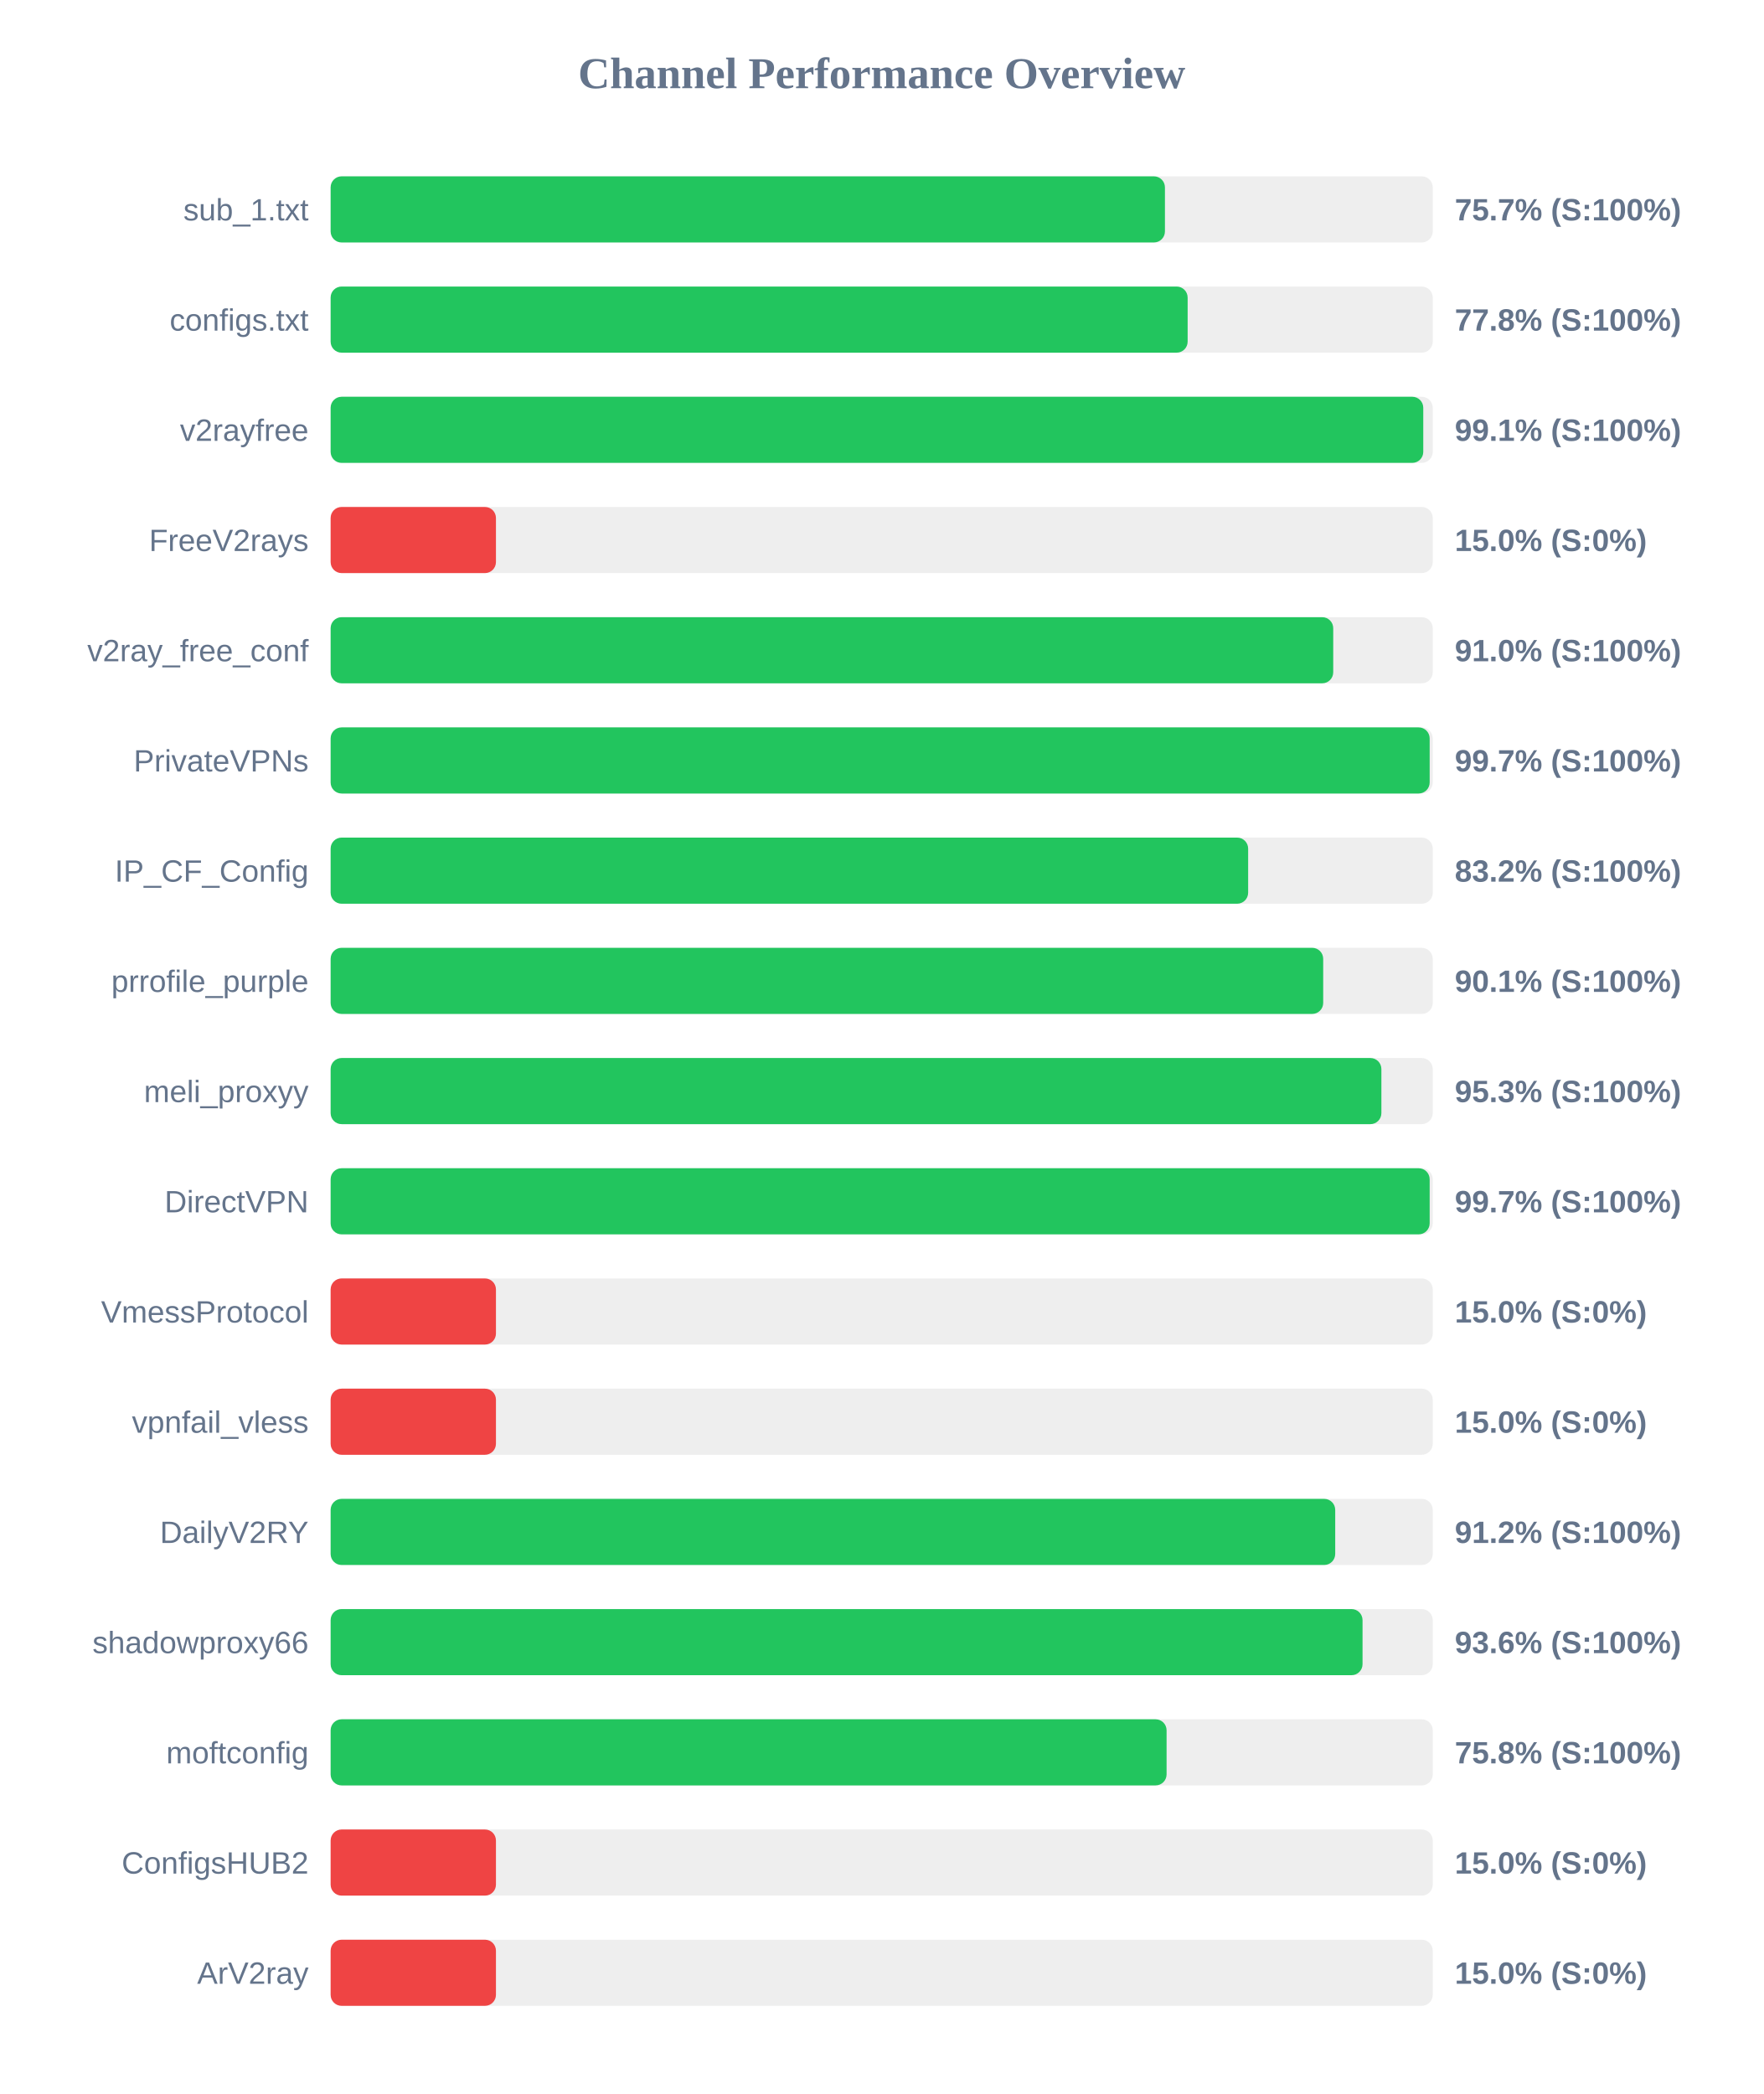
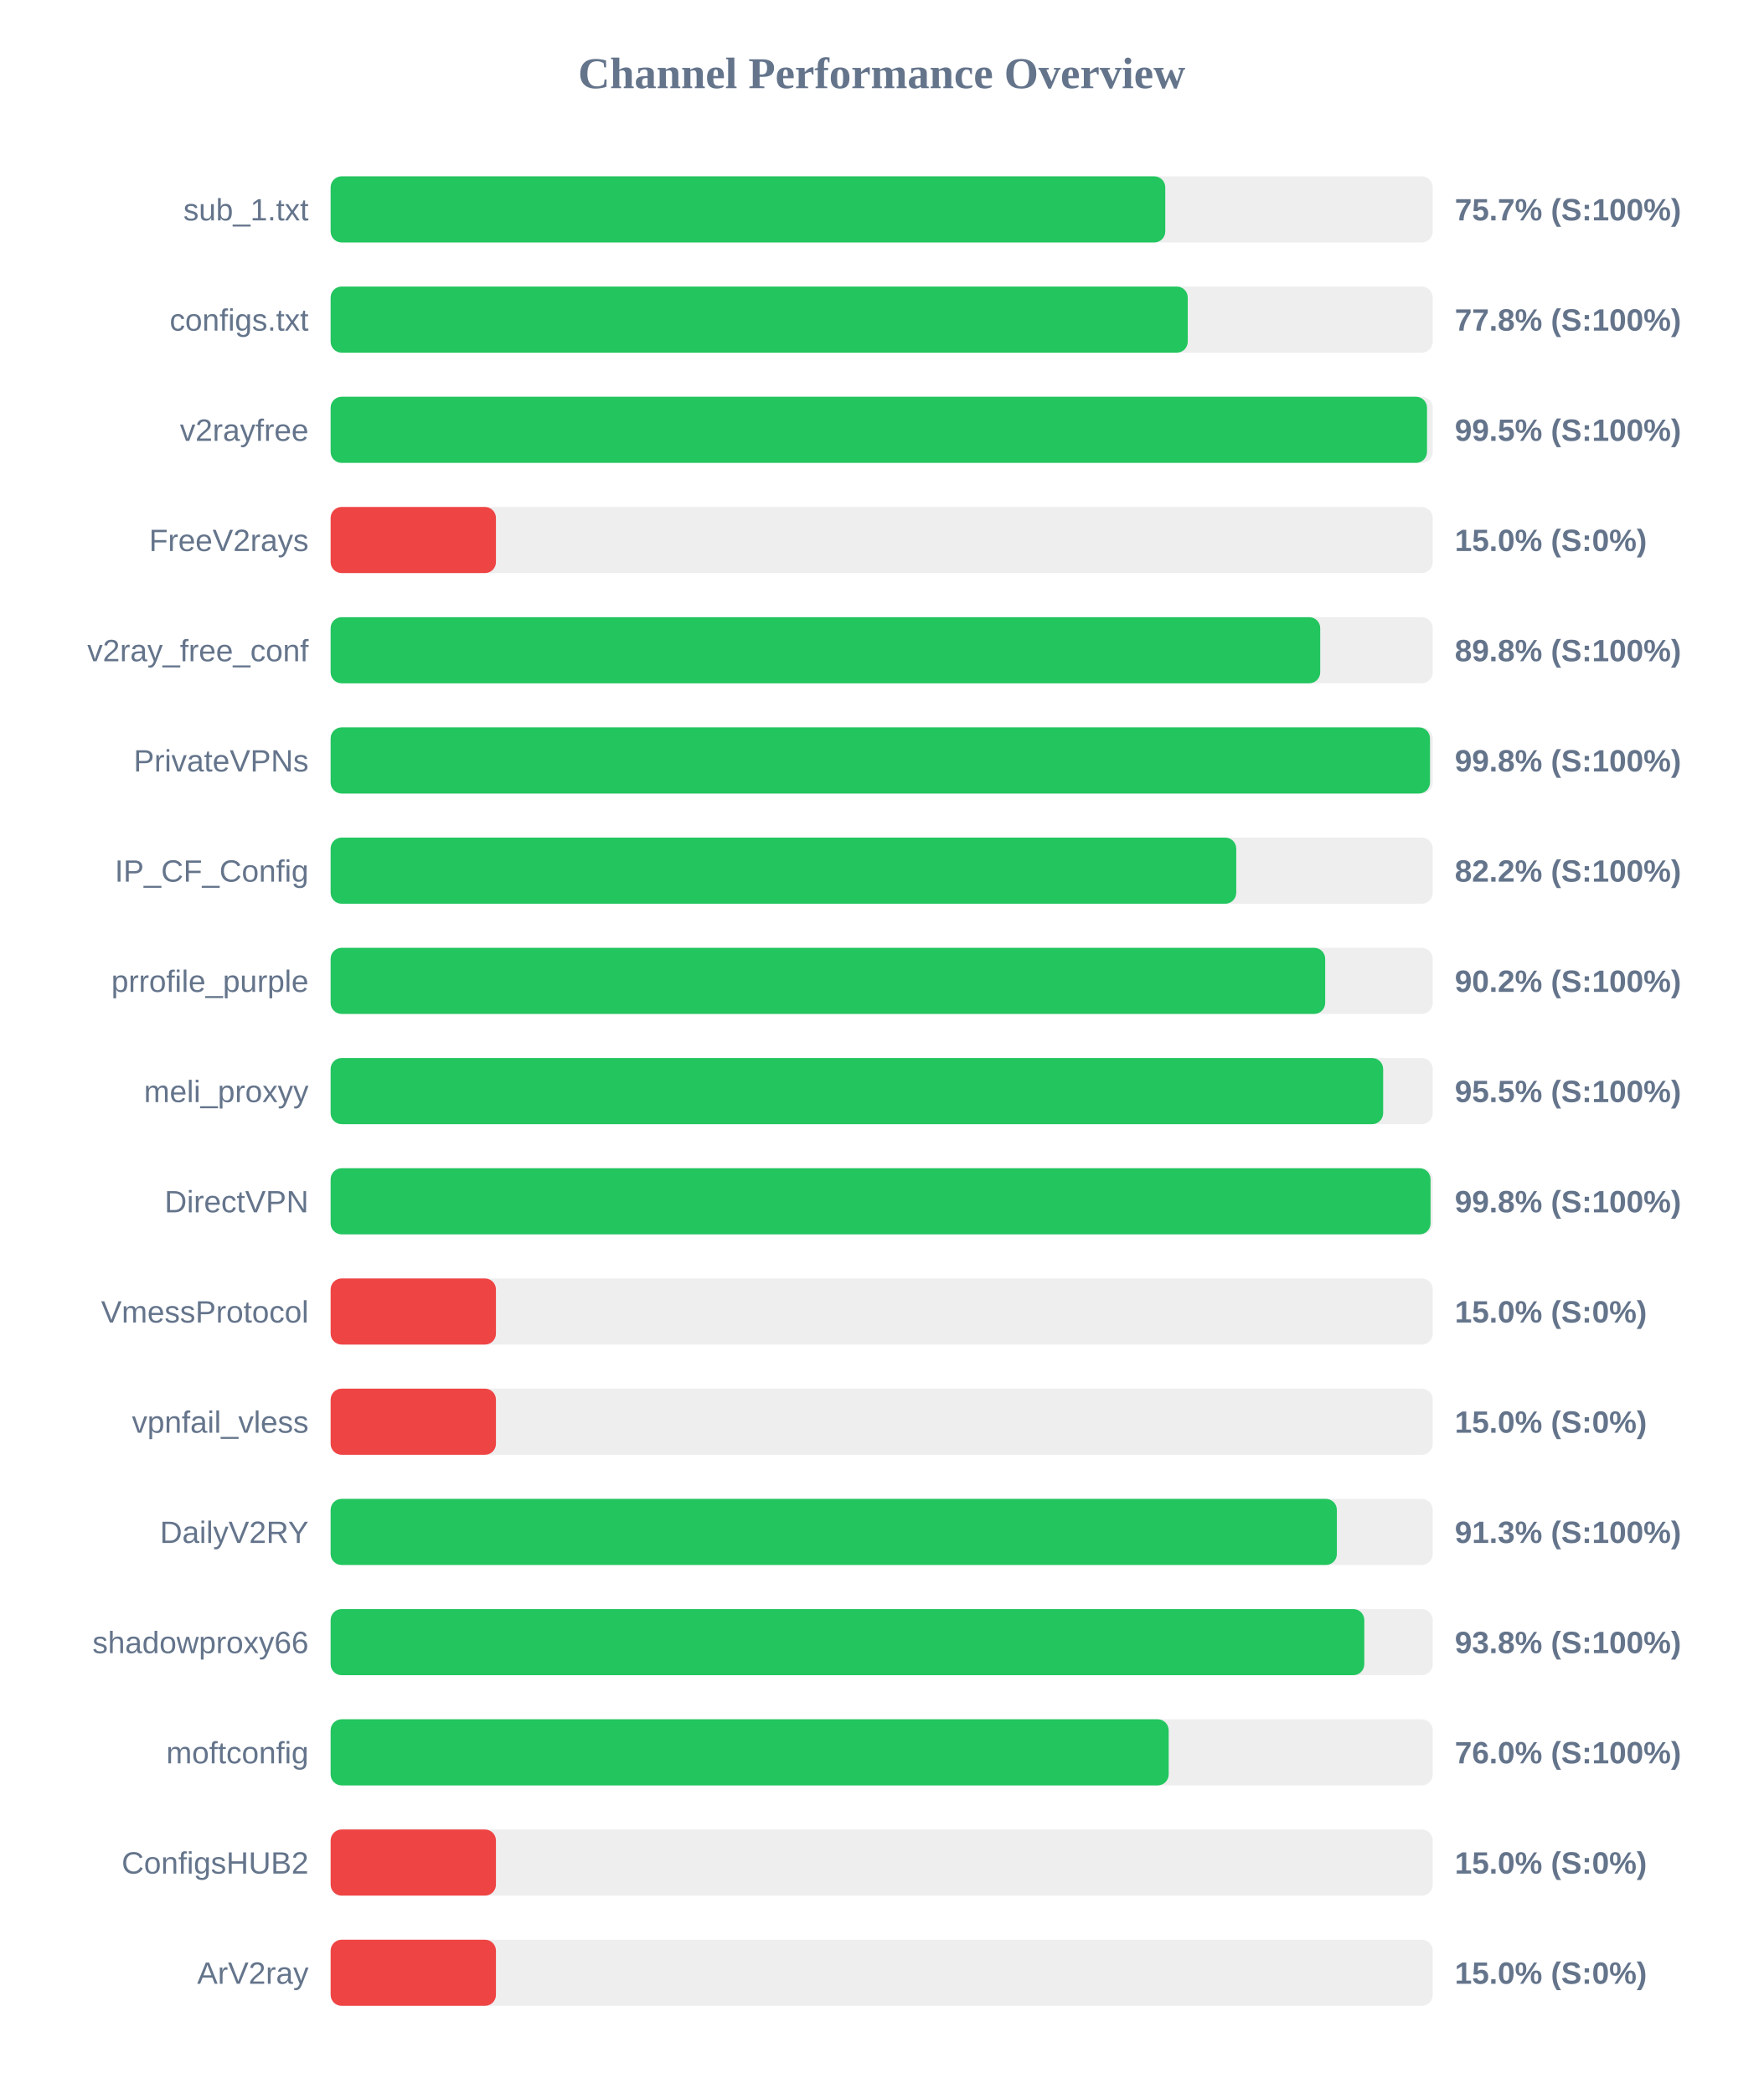
<svg xmlns="http://www.w3.org/2000/svg" width="800" height="950" version="1.1">
  <style>
        .row { font: 14px Arial; fill: #64748b; }
        .score { font: bold 14px Arial; fill: #64748b; }
    </style>
  <text x="400" y="40" text-anchor="middle" font-size="20px" font-weight="bold" fill="#64748b">Channel Performance Overview</text>
  <rect x="150" y="80" width="500" height="30" fill="#eee" rx="5" />
-   <rect x="150" y="80" width="378.5" height="30" fill="#22c55e" rx="5" />
+   <rect x="150" y="80" width="378.65" height="30" fill="#22c55e" rx="5" />
  <text x="140" y="100" text-anchor="end" class="row">sub_1.txt</text>
  <text x="660" y="100" text-anchor="start" class="score">75.7% (S:100%)</text>
  <rect x="150" y="130" width="500" height="30" fill="#eee" rx="5" />
-   <rect x="150" y="130" width="388.8" height="30" fill="#22c55e" rx="5" />
+   <rect x="150" y="130" width="388.85" height="30" fill="#22c55e" rx="5" />
  <text x="140" y="150" text-anchor="end" class="row">configs.txt</text>
  <text x="660" y="150" text-anchor="start" class="score">77.8% (S:100%)</text>
  <rect x="150" y="180" width="500" height="30" fill="#eee" rx="5" />
-   <rect x="150" y="180" width="495.7" height="30" fill="#22c55e" rx="5" />
+   <rect x="150" y="180" width="497.4" height="30" fill="#22c55e" rx="5" />
  <text x="140" y="200" text-anchor="end" class="row">v2rayfree</text>
-   <text x="660" y="200" text-anchor="start" class="score">99.1% (S:100%)</text>
+   <text x="660" y="200" text-anchor="start" class="score">99.5% (S:100%)</text>
  <rect x="150" y="230" width="500" height="30" fill="#eee" rx="5" />
  <rect x="150" y="230" width="75.0" height="30" fill="#ef4444" rx="5" />
  <text x="140" y="250" text-anchor="end" class="row">FreeV2rays</text>
  <text x="660" y="250" text-anchor="start" class="score">15.0% (S:0%)</text>
  <rect x="150" y="280" width="500" height="30" fill="#eee" rx="5" />
-   <rect x="150" y="280" width="454.85" height="30" fill="#22c55e" rx="5" />
+   <rect x="150" y="280" width="448.95" height="30" fill="#22c55e" rx="5" />
  <text x="140" y="300" text-anchor="end" class="row">v2ray_free_conf</text>
-   <text x="660" y="300" text-anchor="start" class="score">91.0% (S:100%)</text>
+   <text x="660" y="300" text-anchor="start" class="score">89.8% (S:100%)</text>
  <rect x="150" y="330" width="500" height="30" fill="#eee" rx="5" />
-   <rect x="150" y="330" width="498.6" height="30" fill="#22c55e" rx="5" />
+   <rect x="150" y="330" width="498.75" height="30" fill="#22c55e" rx="5" />
  <text x="140" y="350" text-anchor="end" class="row">PrivateVPNs</text>
-   <text x="660" y="350" text-anchor="start" class="score">99.7% (S:100%)</text>
+   <text x="660" y="350" text-anchor="start" class="score">99.8% (S:100%)</text>
  <rect x="150" y="380" width="500" height="30" fill="#eee" rx="5" />
-   <rect x="150" y="380" width="416.25" height="30" fill="#22c55e" rx="5" />
+   <rect x="150" y="380" width="410.85" height="30" fill="#22c55e" rx="5" />
  <text x="140" y="400" text-anchor="end" class="row">IP_CF_Config</text>
-   <text x="660" y="400" text-anchor="start" class="score">83.2% (S:100%)</text>
+   <text x="660" y="400" text-anchor="start" class="score">82.2% (S:100%)</text>
  <rect x="150" y="430" width="500" height="30" fill="#eee" rx="5" />
-   <rect x="150" y="430" width="450.3" height="30" fill="#22c55e" rx="5" />
+   <rect x="150" y="430" width="451.2" height="30" fill="#22c55e" rx="5" />
  <text x="140" y="450" text-anchor="end" class="row">prrofile_purple</text>
-   <text x="660" y="450" text-anchor="start" class="score">90.1% (S:100%)</text>
+   <text x="660" y="450" text-anchor="start" class="score">90.2% (S:100%)</text>
  <rect x="150" y="480" width="500" height="30" fill="#eee" rx="5" />
-   <rect x="150" y="480" width="476.7" height="30" fill="#22c55e" rx="5" />
+   <rect x="150" y="480" width="477.5" height="30" fill="#22c55e" rx="5" />
  <text x="140" y="500" text-anchor="end" class="row">meli_proxyy</text>
-   <text x="660" y="500" text-anchor="start" class="score">95.3% (S:100%)</text>
+   <text x="660" y="500" text-anchor="start" class="score">95.5% (S:100%)</text>
  <rect x="150" y="530" width="500" height="30" fill="#eee" rx="5" />
-   <rect x="150" y="530" width="498.6" height="30" fill="#22c55e" rx="5" />
+   <rect x="150" y="530" width="499.0" height="30" fill="#22c55e" rx="5" />
  <text x="140" y="550" text-anchor="end" class="row">DirectVPN</text>
-   <text x="660" y="550" text-anchor="start" class="score">99.7% (S:100%)</text>
+   <text x="660" y="550" text-anchor="start" class="score">99.8% (S:100%)</text>
  <rect x="150" y="580" width="500" height="30" fill="#eee" rx="5" />
  <rect x="150" y="580" width="75.0" height="30" fill="#ef4444" rx="5" />
  <text x="140" y="600" text-anchor="end" class="row">VmessProtocol</text>
  <text x="660" y="600" text-anchor="start" class="score">15.0% (S:0%)</text>
  <rect x="150" y="630" width="500" height="30" fill="#eee" rx="5" />
  <rect x="150" y="630" width="75.0" height="30" fill="#ef4444" rx="5" />
  <text x="140" y="650" text-anchor="end" class="row">vpnfail_vless</text>
  <text x="660" y="650" text-anchor="start" class="score">15.0% (S:0%)</text>
  <rect x="150" y="680" width="500" height="30" fill="#eee" rx="5" />
-   <rect x="150" y="680" width="455.75" height="30" fill="#22c55e" rx="5" />
+   <rect x="150" y="680" width="456.5" height="30" fill="#22c55e" rx="5" />
  <text x="140" y="700" text-anchor="end" class="row">DailyV2RY</text>
-   <text x="660" y="700" text-anchor="start" class="score">91.2% (S:100%)</text>
+   <text x="660" y="700" text-anchor="start" class="score">91.3% (S:100%)</text>
  <rect x="150" y="730" width="500" height="30" fill="#eee" rx="5" />
-   <rect x="150" y="730" width="468.15" height="30" fill="#22c55e" rx="5" />
+   <rect x="150" y="730" width="468.95" height="30" fill="#22c55e" rx="5" />
  <text x="140" y="750" text-anchor="end" class="row">shadowproxy66</text>
-   <text x="660" y="750" text-anchor="start" class="score">93.6% (S:100%)</text>
+   <text x="660" y="750" text-anchor="start" class="score">93.8% (S:100%)</text>
  <rect x="150" y="780" width="500" height="30" fill="#eee" rx="5" />
-   <rect x="150" y="780" width="379.25" height="30" fill="#22c55e" rx="5" />
+   <rect x="150" y="780" width="380.2" height="30" fill="#22c55e" rx="5" />
  <text x="140" y="800" text-anchor="end" class="row">moftconfig</text>
-   <text x="660" y="800" text-anchor="start" class="score">75.8% (S:100%)</text>
+   <text x="660" y="800" text-anchor="start" class="score">76.0% (S:100%)</text>
  <rect x="150" y="830" width="500" height="30" fill="#eee" rx="5" />
  <rect x="150" y="830" width="75.0" height="30" fill="#ef4444" rx="5" />
  <text x="140" y="850" text-anchor="end" class="row">ConfigsHUB2</text>
  <text x="660" y="850" text-anchor="start" class="score">15.0% (S:0%)</text>
  <rect x="150" y="880" width="500" height="30" fill="#eee" rx="5" />
  <rect x="150" y="880" width="75.0" height="30" fill="#ef4444" rx="5" />
  <text x="140" y="900" text-anchor="end" class="row">ArV2ray</text>
  <text x="660" y="900" text-anchor="start" class="score">15.0% (S:0%)</text>
</svg>
